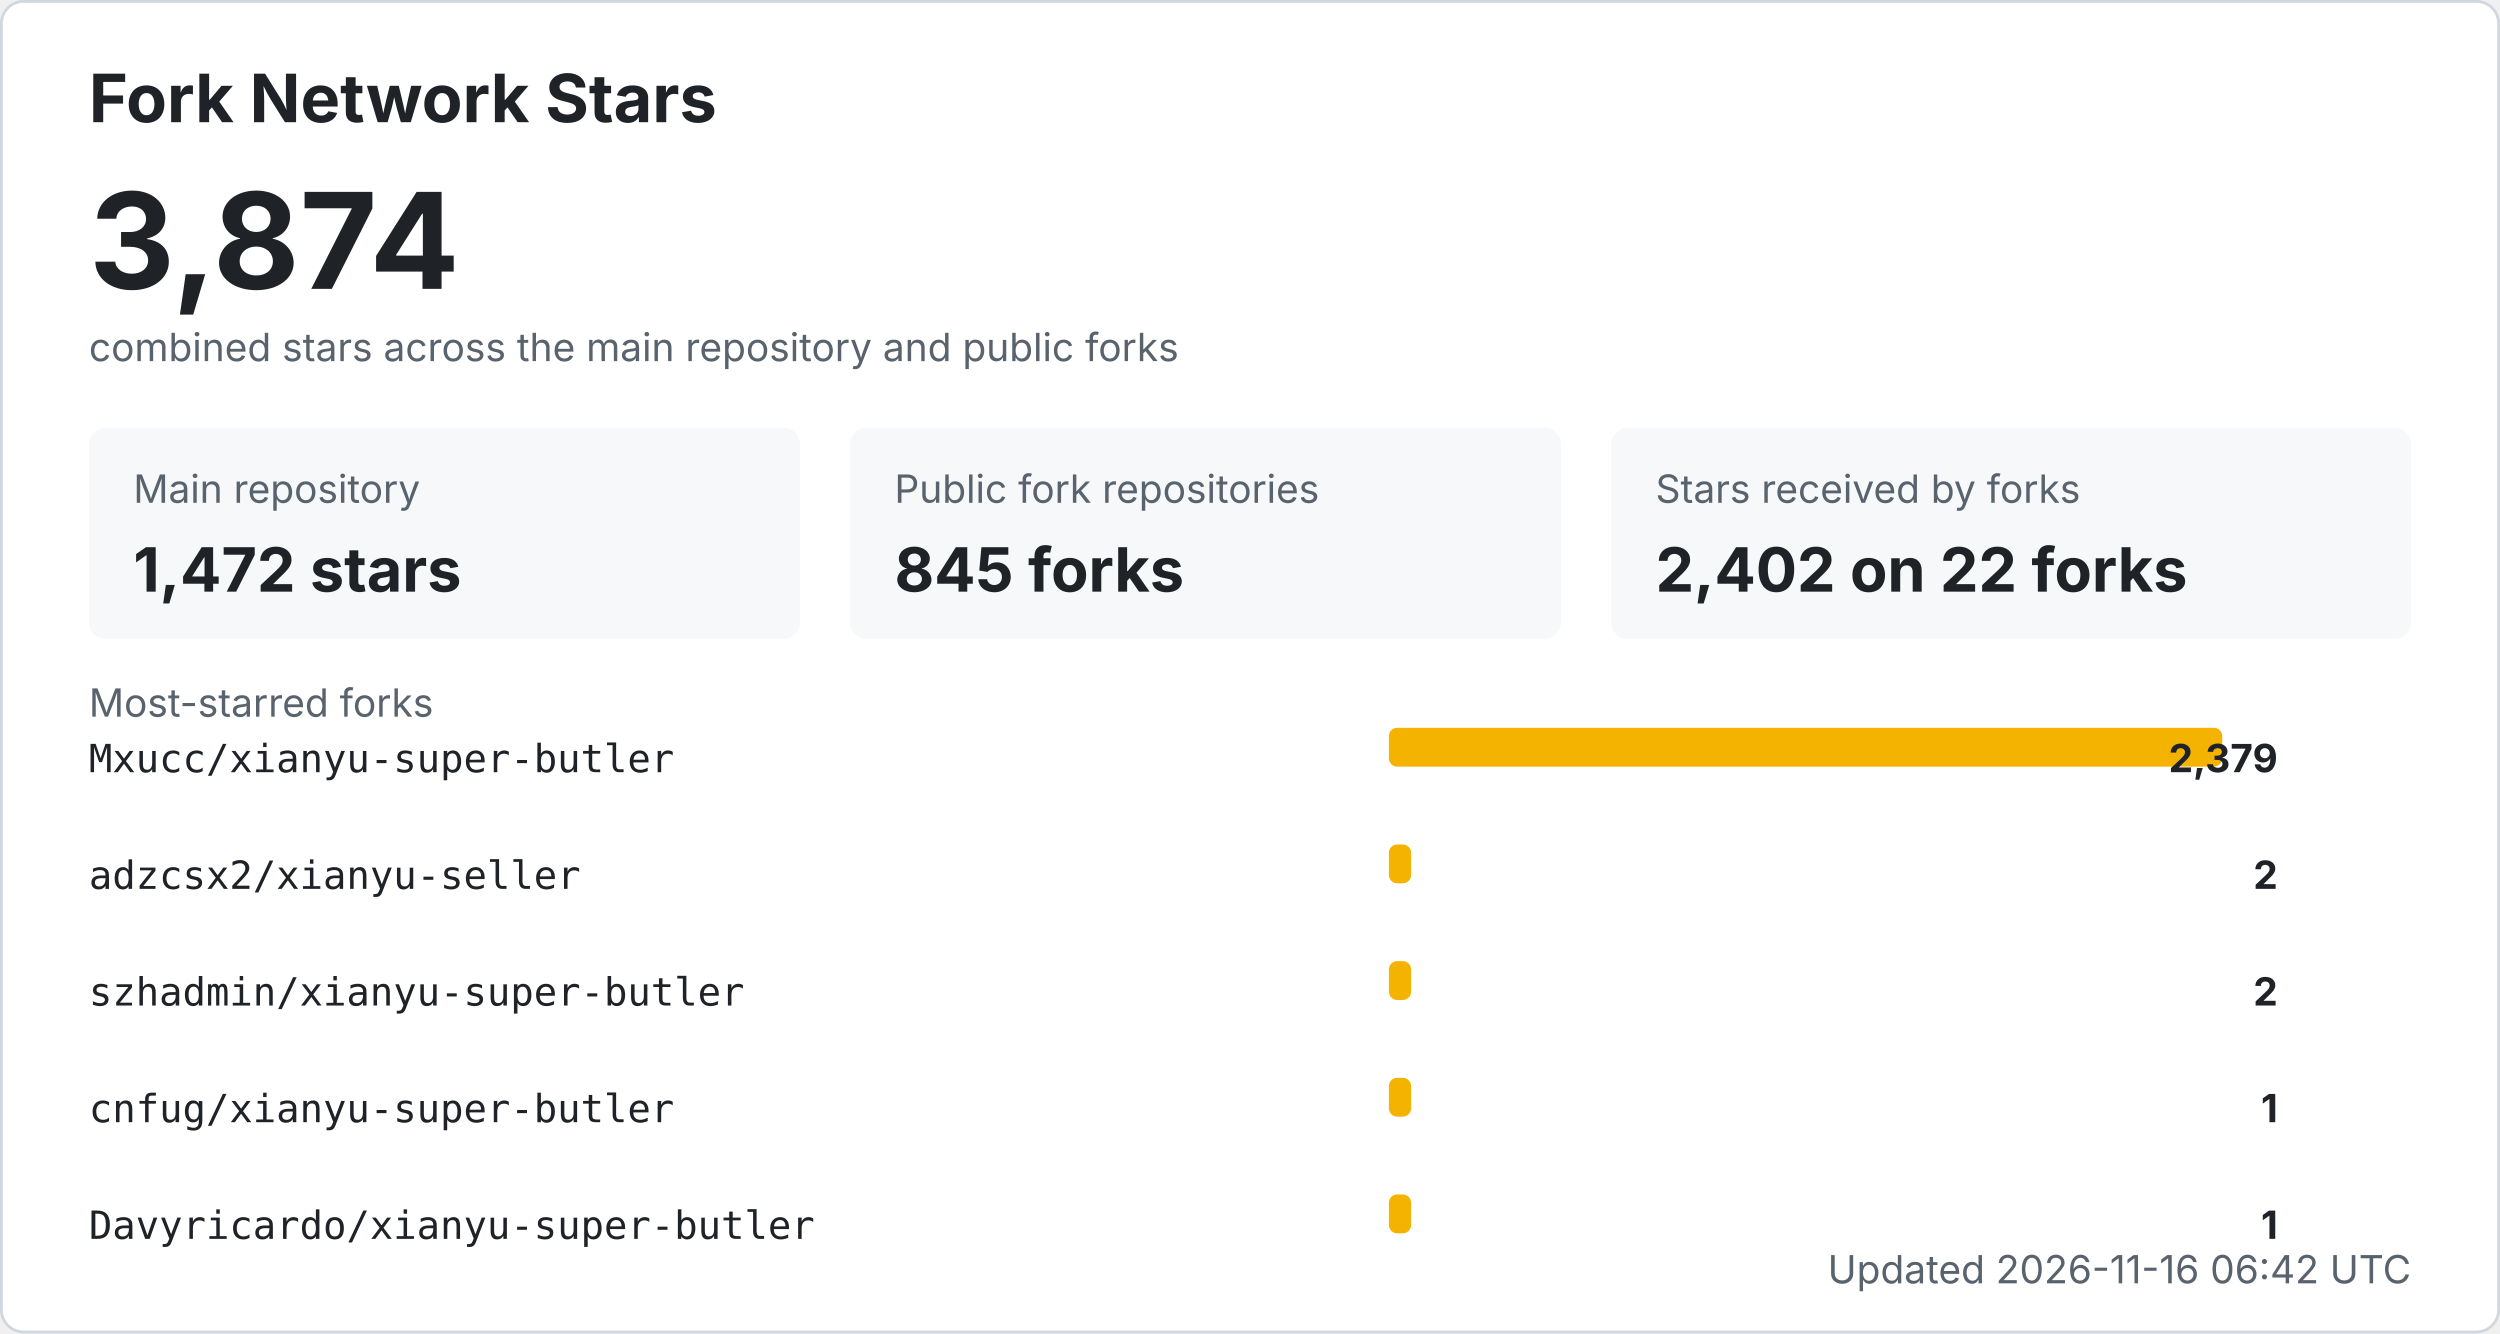
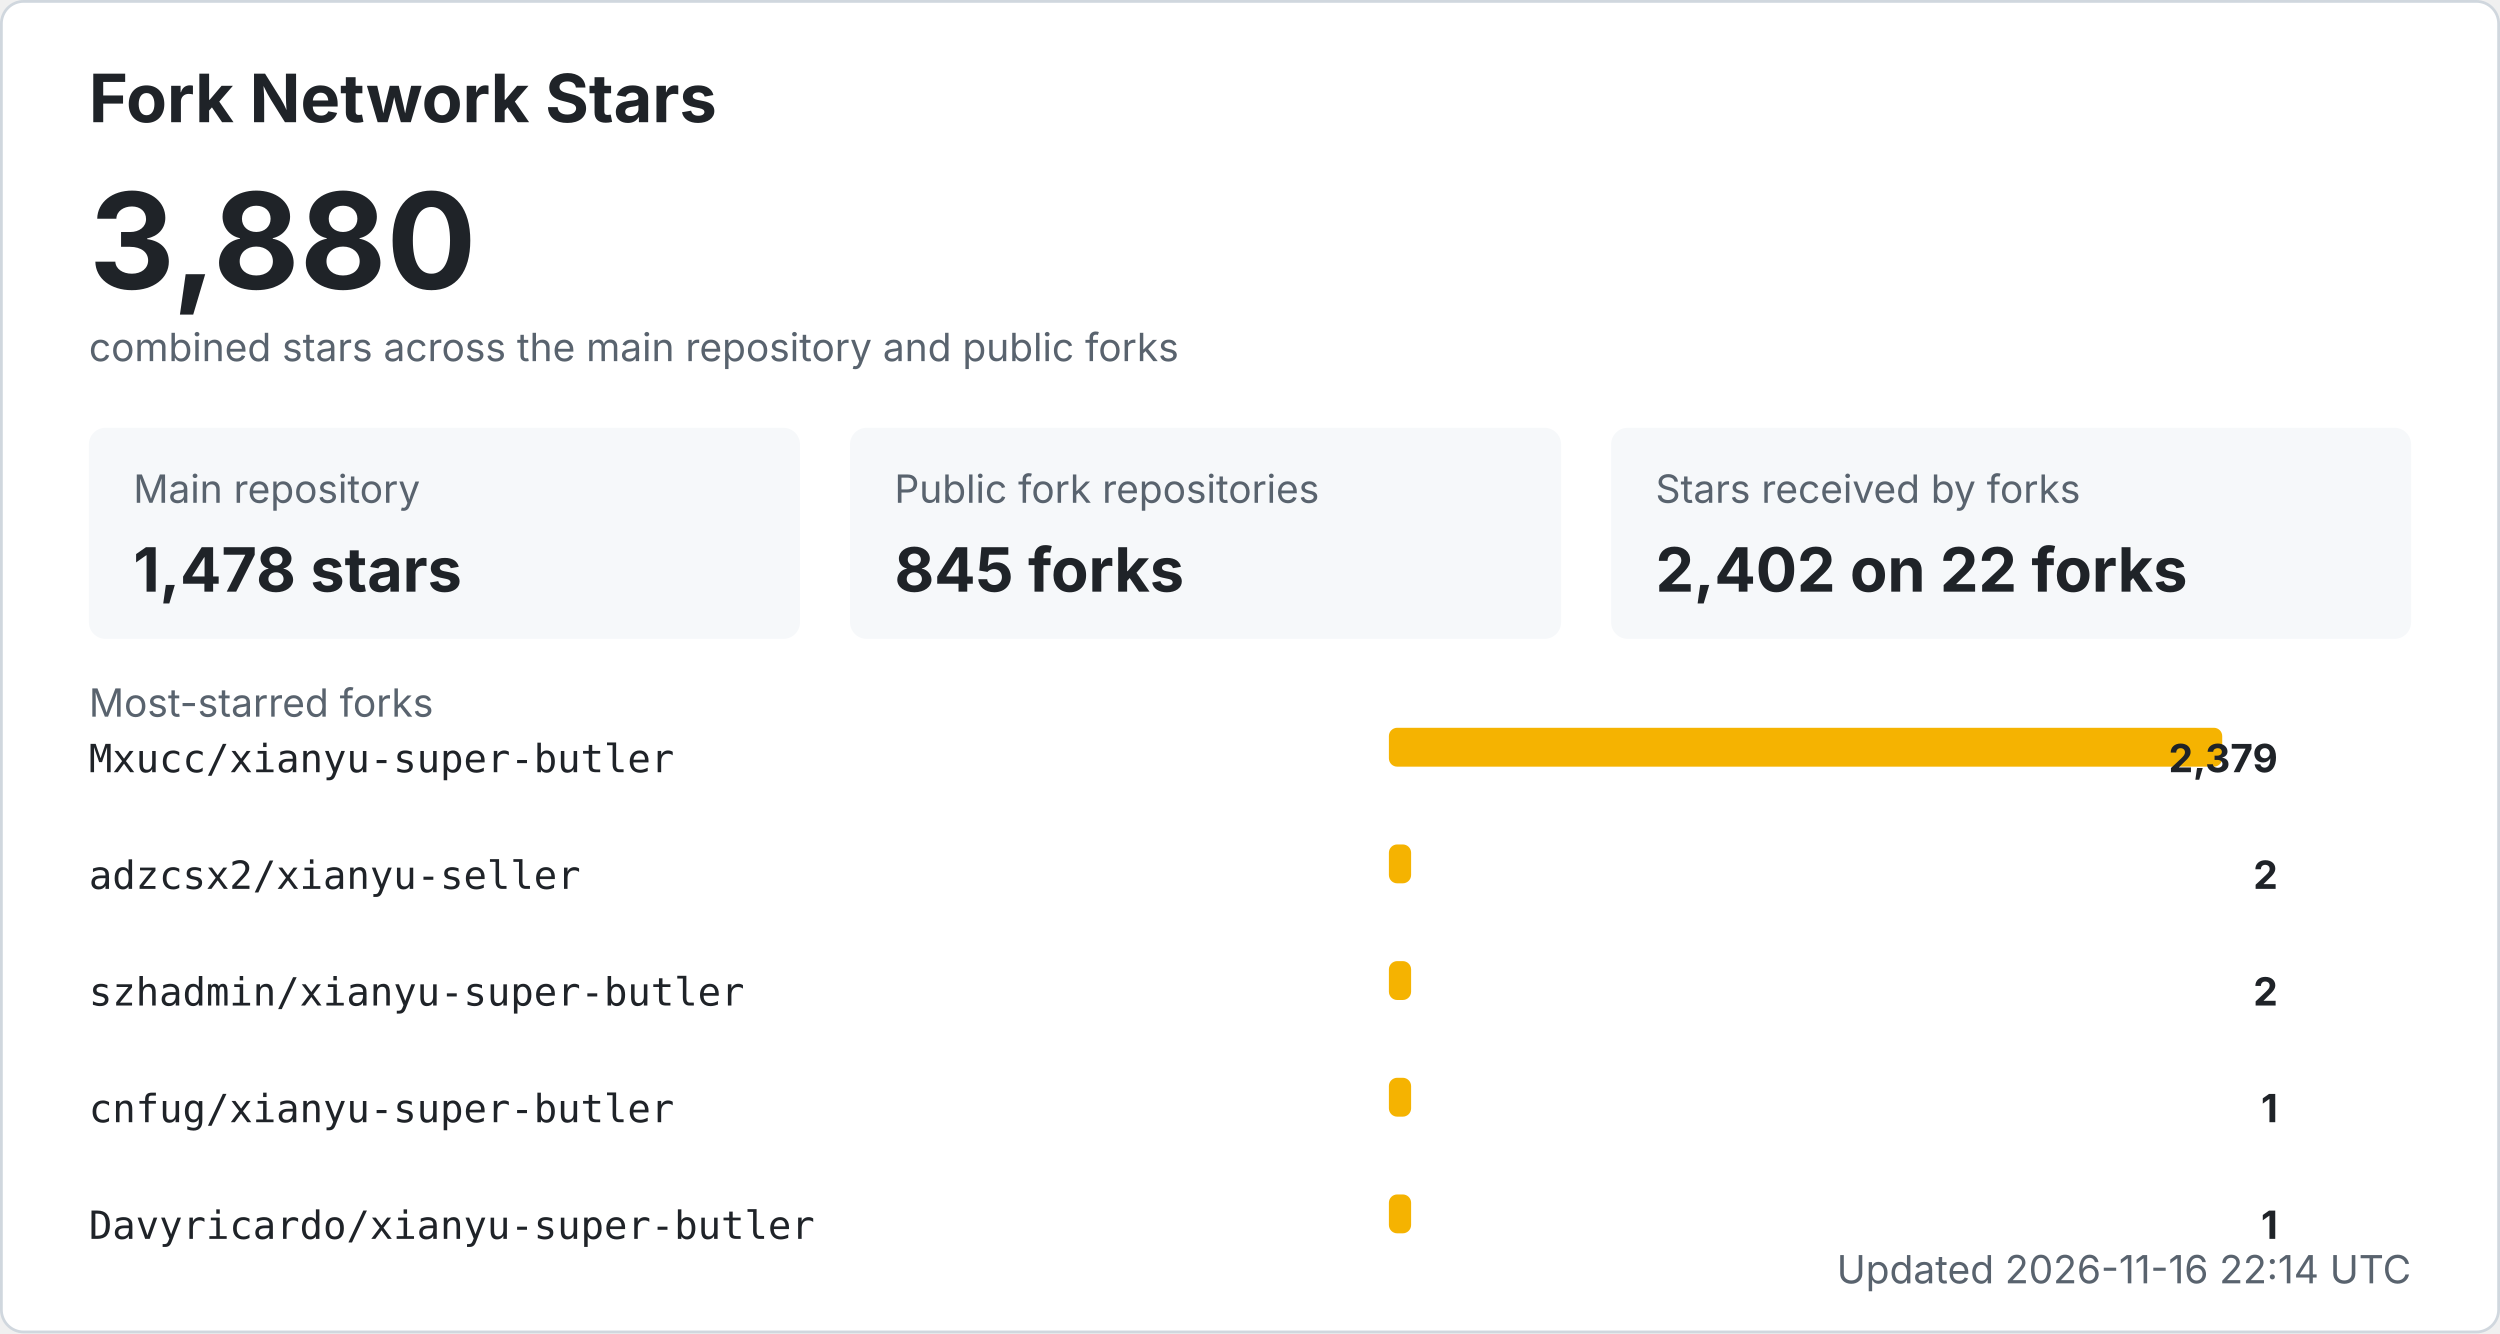
<svg xmlns="http://www.w3.org/2000/svg" width="900" height="480" viewBox="0 0 900 480" role="img" aria-labelledby="title desc">
  <style>
    .bg { fill: #ffffff; stroke: #d0d7de; }
    .title { fill: #1f2328; font: 700 24px -apple-system, BlinkMacSystemFont, "Segoe UI", sans-serif; }
    .total { fill: #1f2328; font: 700 48px -apple-system, BlinkMacSystemFont, "Segoe UI", sans-serif; }
    .label { fill: #59636e; font: 14px -apple-system, BlinkMacSystemFont, "Segoe UI", sans-serif; }
    .metric { fill: #1f2328; font: 700 22px -apple-system, BlinkMacSystemFont, "Segoe UI", sans-serif; }
    .repo { fill: #1f2328; font: 14px ui-monospace, SFMono-Regular, Consolas, monospace; }
    .count { fill: #1f2328; font: 700 14px -apple-system, BlinkMacSystemFont, "Segoe UI", sans-serif; }
    .muted { fill: #59636e; font: 14px -apple-system, BlinkMacSystemFont, "Segoe UI", sans-serif; }
    .card { fill: #f6f8fa; }
    .bar { fill: #f5b301; }
    @media (prefers-color-scheme: dark) {
      .bg { fill: #0d1117; stroke: #30363d; }
      .title, .total, .metric, .repo, .count { fill: #f0f6fc; }
      .label, .muted { fill: #8b949e; }
      .card { fill: #161b22; }
    }
  </style>
  <rect x="0.5" y="0.5" width="899" height="479" rx="8" class="bg" />
  <text x="32" y="44" class="title">Fork Network Stars</text>
-   <text x="32" y="104" class="total">3,874</text>
+   <text x="32" y="104" class="total">3,880</text>
  <text x="32" y="130" class="label">combined stars across the main repository and public forks</text>
  <rect x="32" y="154" width="256" height="76" rx="6" class="card" />
  <text x="48" y="181" class="label">Main repository</text>
-   <text x="48" y="213" class="metric">1,472 stars</text>
+   <text x="48" y="213" class="metric">1,478 stars</text>
  <rect x="306" y="154" width="256" height="76" rx="6" class="card" />
  <text x="322" y="181" class="label">Public fork repositories</text>
  <text x="322" y="213" class="metric">845 forks</text>
  <rect x="580" y="154" width="288" height="76" rx="6" class="card" />
  <text x="596" y="181" class="label">Stars received by forks</text>
  <text x="596" y="213" class="metric">2,402 on 22 forks</text>
  <text x="32" y="258" class="label">Most-starred forks</text>
  <text x="32" y="278" class="repo">Mxucc/xianyu-super-butler</text>
  <rect x="500" y="262" width="300" height="14" rx="3" class="bar" />
  <text x="820" y="278" text-anchor="end" class="count">2,379</text>
  <text x="32" y="320" class="repo">adzcsx2/xianyu-seller</text>
  <rect x="500" y="304" width="8" height="14" rx="3" class="bar" />
  <text x="820" y="320" text-anchor="end" class="count">2</text>
  <text x="32" y="362" class="repo">szhadmin/xianyu-super-butler</text>
  <rect x="500" y="346" width="8" height="14" rx="3" class="bar" />
  <text x="820" y="362" text-anchor="end" class="count">2</text>
  <text x="32" y="404" class="repo">cnfug/xianyu-super-butler</text>
  <rect x="500" y="388" width="8" height="14" rx="3" class="bar" />
  <text x="820" y="404" text-anchor="end" class="count">1</text>
  <text x="32" y="446" class="repo">Davyricardo/xianyu-super-butler</text>
  <rect x="500" y="430" width="8" height="14" rx="3" class="bar" />
  <text x="820" y="446" text-anchor="end" class="count">1</text>
-   <text x="868" y="462" text-anchor="end" class="label">Updated 2026-11-16 06:42 UTC</text>
+   <text x="868" y="462" text-anchor="end" class="label">Updated 2026-11-16 22:14 UTC</text>
</svg>
